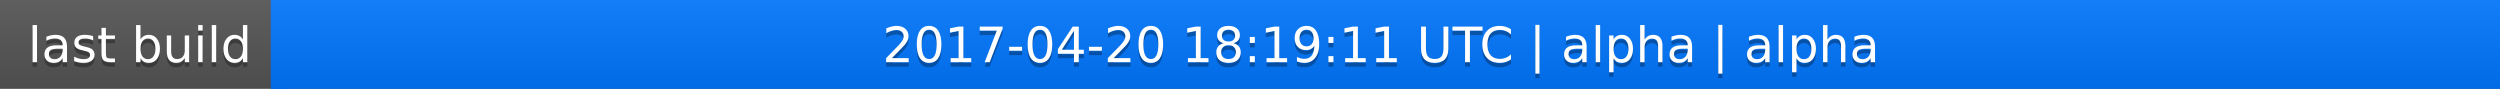
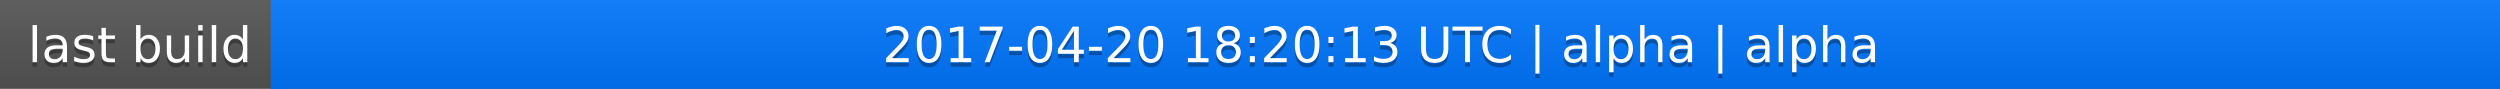
<svg xmlns="http://www.w3.org/2000/svg" width="563" height="20">
  <linearGradient id="a" x2="0" y2="100%">
    <stop offset="0" stop-color="#bbb" stop-opacity=".1" />
    <stop offset="1" stop-opacity=".1" />
  </linearGradient>
  <rect rx="0" width="563" height="20" fill="#555" />
  <rect rx="0" x="61" width="502" height="20" fill="#07f" />
  <path fill="#07f" d="M61 0h4v20h-4z" />
  <rect rx="0" width="563" height="20" fill="url(#a)" />
  <g fill="#fff" text-anchor="middle" font-family="DejaVu Sans,Verdana,Geneva,sans-serif" font-size="11">
    <text x="31.5" y="15" fill="#010101" fill-opacity=".3">last build</text>
    <text x="31.5" y="14">last build</text>
-     <text x="311" y="15" fill="#010101" fill-opacity=".3">2017-04-20 18:19:11 UTC | alpha | alpha</text>
-     <text x="311" y="14">2017-04-20 18:19:11 UTC | alpha | alpha</text>
+     <text x="311" y="15" fill="#010101" fill-opacity=".3">2017-04-20 18:20:13 UTC | alpha | alpha</text>
+     <text x="311" y="14">2017-04-20 18:20:13 UTC | alpha | alpha</text>
  </g>
</svg>
